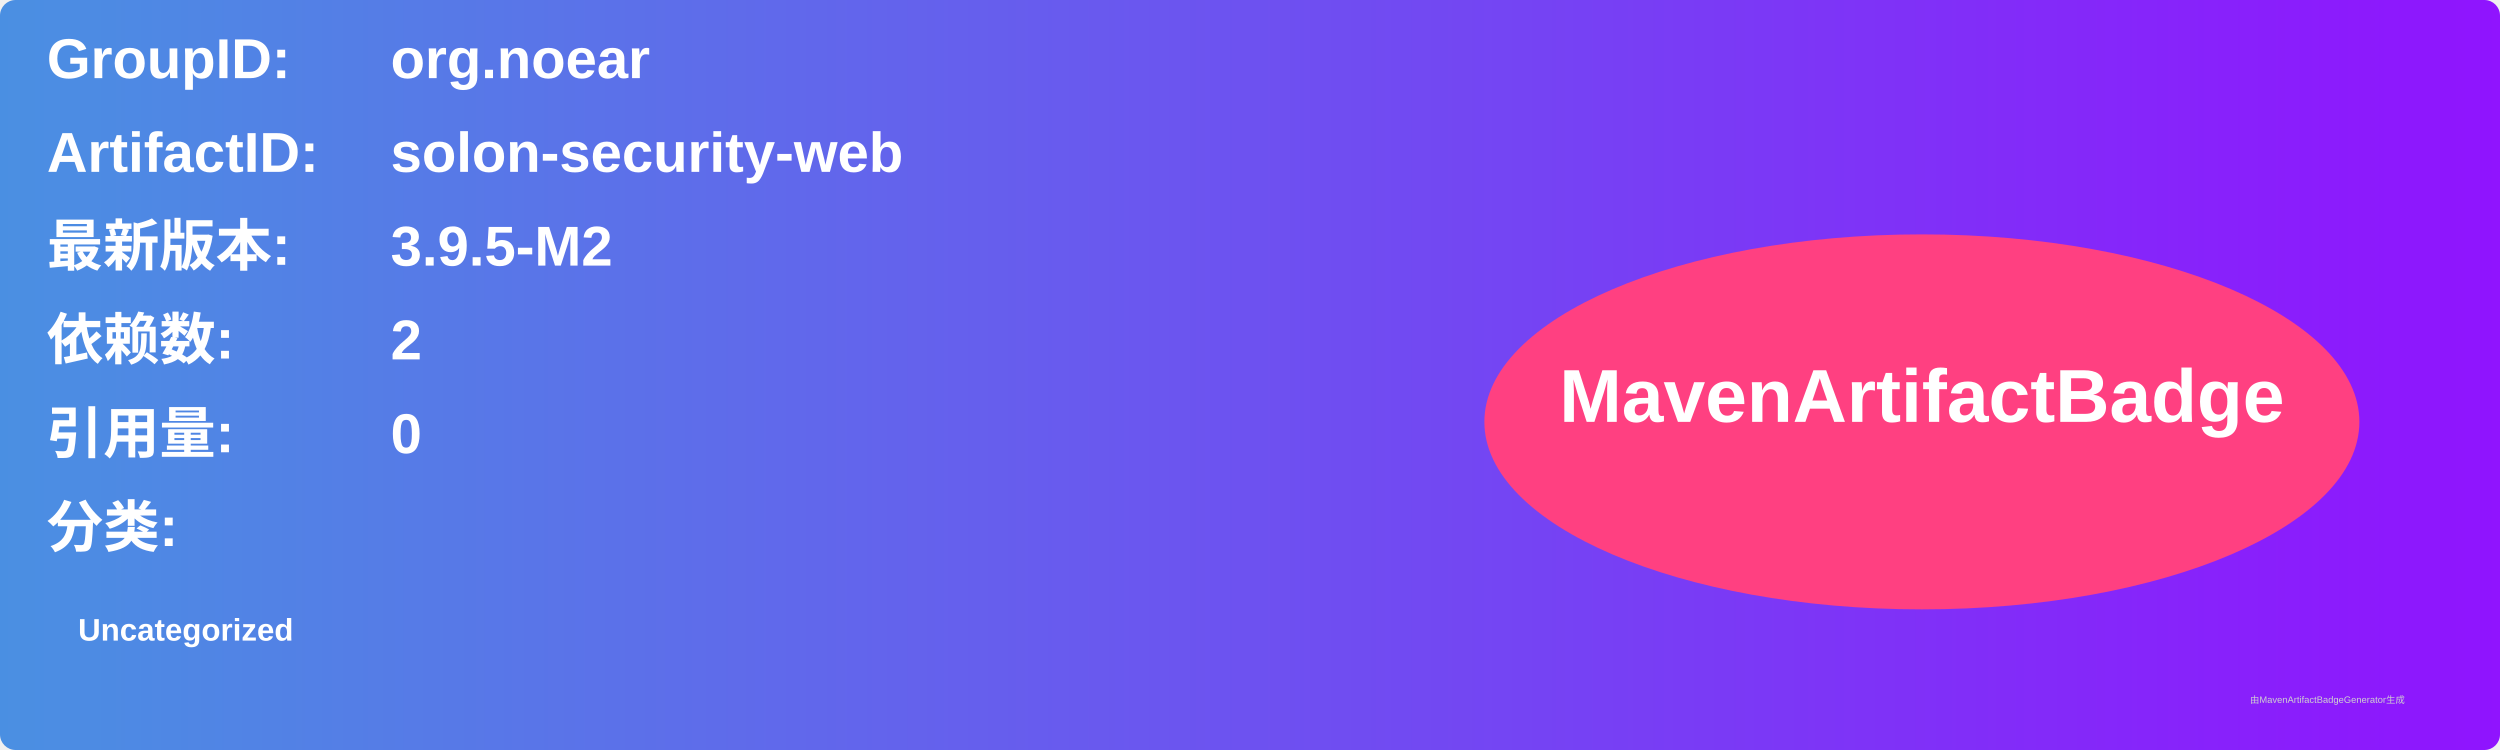
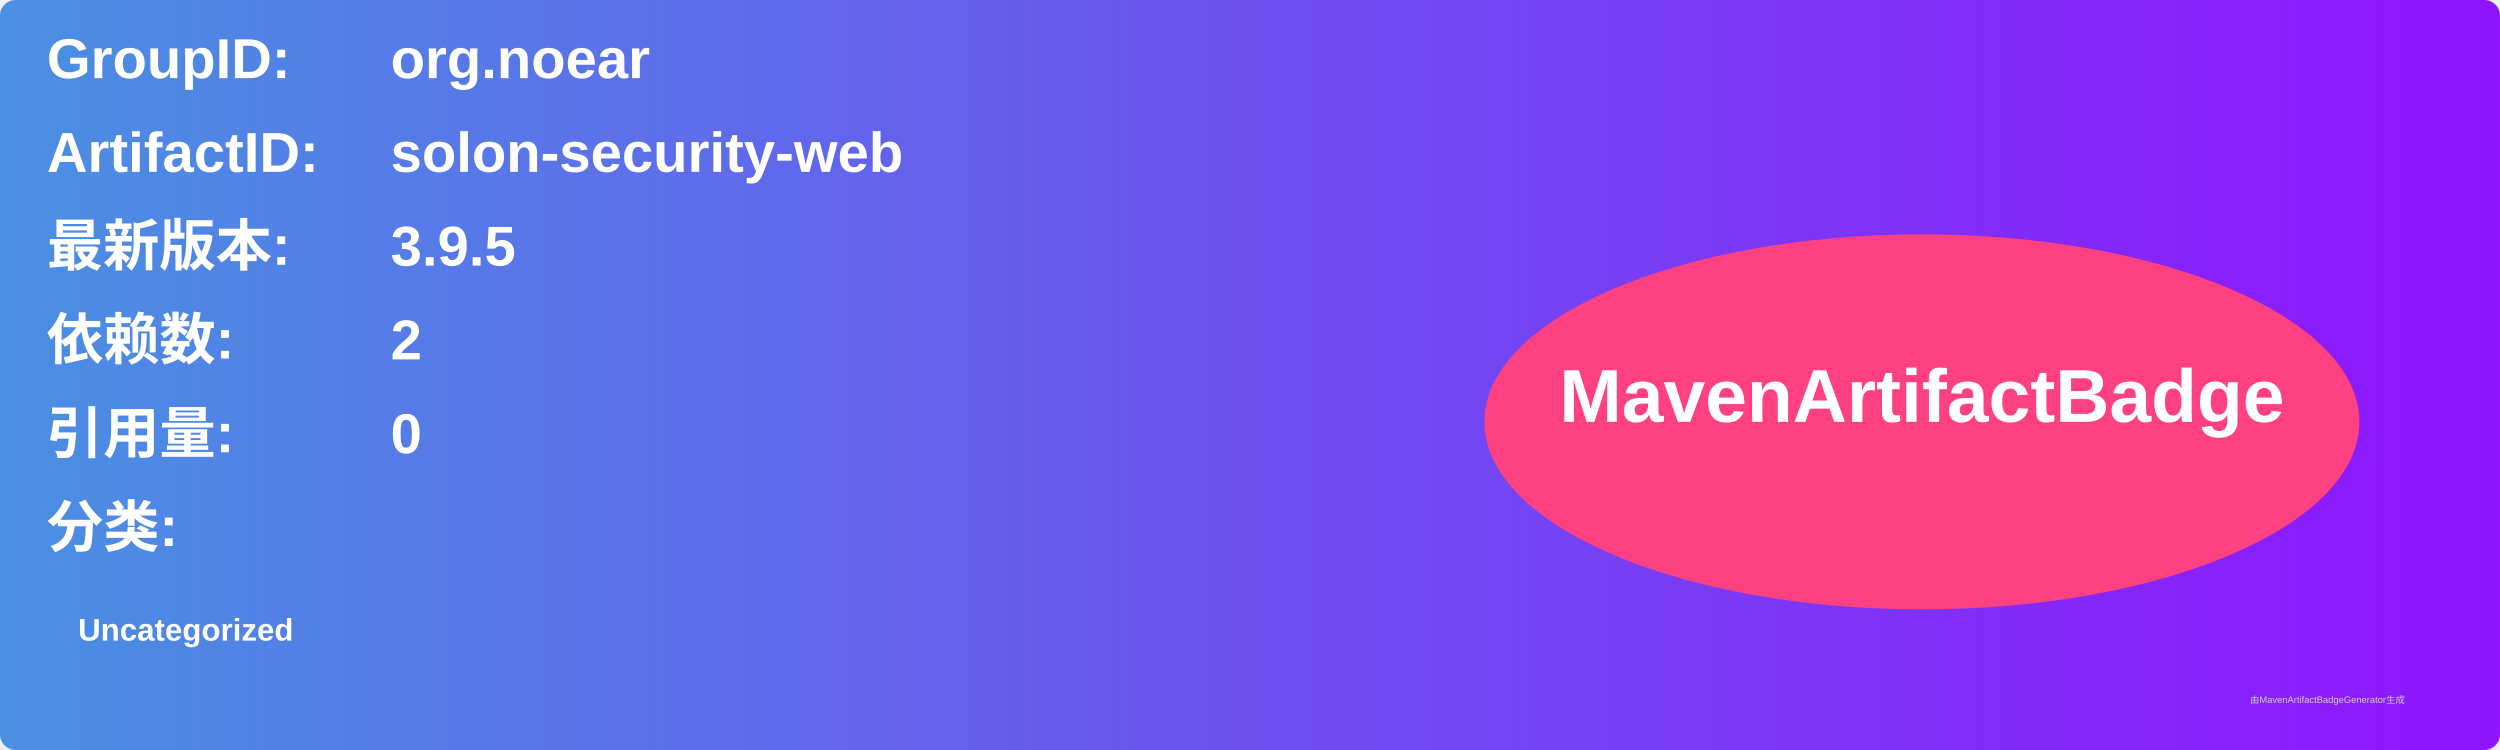
<svg xmlns="http://www.w3.org/2000/svg" width="800" height="240" viewBox="0 0 800 240">
  <linearGradient id="grad" x1="0%" y1="0%" x2="100%" y2="0%">
    <stop offset="0%" stop-color="#4a90e2" />
    <stop offset="100%" stop-color="#9013fe" />
  </linearGradient>
  <rect width="100%" height="100%" rx="5" ry="5" fill="url(#grad)" />
  <g transform="translate(15, 15)">
    <text x="0" y="10" font-family="Arial" font-size="18" fill="white" font-weight="bold" width="260">GroupID:</text>
    <text x="110" y="10" font-family="Arial" font-size="18" fill="white" font-weight="bold" width="460">org.noear</text>
    <text x="0" y="40" font-family="Arial" font-size="18" fill="white" font-weight="bold" width="260">ArtifactID:</text>
    <text x="110" y="40" font-family="Arial" font-size="18" fill="white" font-weight="bold" width="460">solon-security-web</text>
    <text x="0" y="70" font-family="Arial" font-size="18" fill="white" font-weight="bold">最新版本:</text>
    <text x="110" y="70" font-family="Arial" font-size="18" fill="white" font-weight="bold">
-       <tspan font-weight="bold">3.9.5-M2</tspan>
+       <tspan font-weight="bold">3.9.5</tspan>
    </text>
    <text x="0" y="100" font-family="Arial" font-size="18" fill="white" font-weight="bold">依赖数: </text>
    <text x="110" y="100" font-family="Arial" font-size="18" fill="white">
      <tspan font-weight="bold">2</tspan>
    </text>
    <text x="0" y="130" font-family="Arial" font-size="18" fill="white" font-weight="bold">引用量: </text>
    <text x="110" y="130" font-family="Arial" font-size="18" fill="white">
      <tspan font-weight="bold">0</tspan>
    </text>
    <text x="0" y="160" font-family="Arial" font-size="18" fill="white" font-weight="bold">分类:</text>
    <text x="10" y="190" font-family="Arial" font-size="10" fill="white">
      <tspan font-weight="bold">Uncategorized</tspan>
    </text>
    <ellipse cx="600" cy="120" rx="140" ry="60" fill="#ff4081" />
    <text x="600" y="120" text-anchor="middle" font-family="Arial" font-size="24" fill="white" font-weight="bold">MavenArtifactBadge</text>
  </g>
  <text x="720" y="225" font-family="Arial" font-size="3" fill="#d0d0d0">由MavenArtifactBadgeGenerator生成</text>
</svg>
